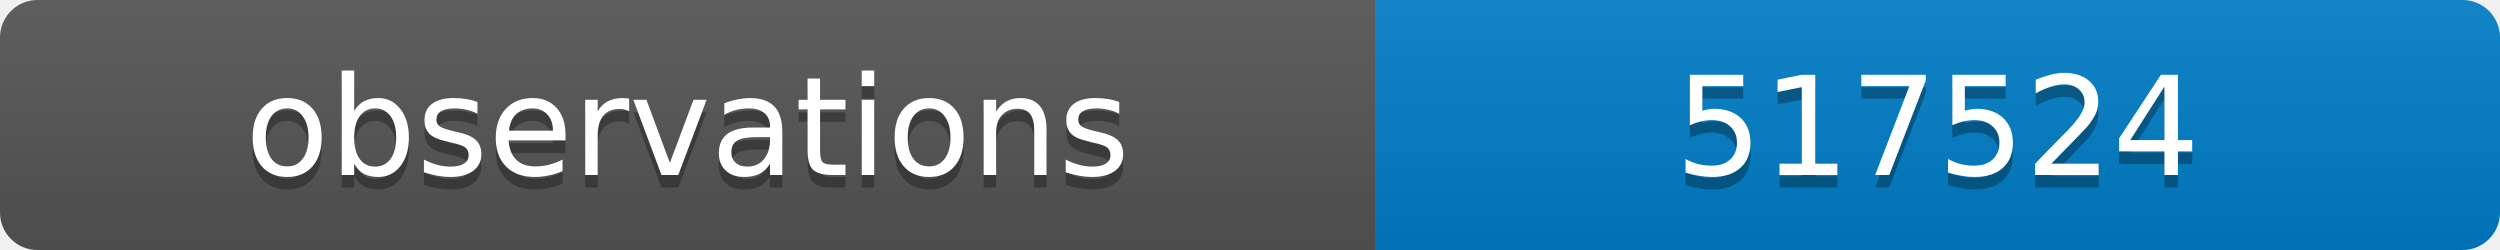
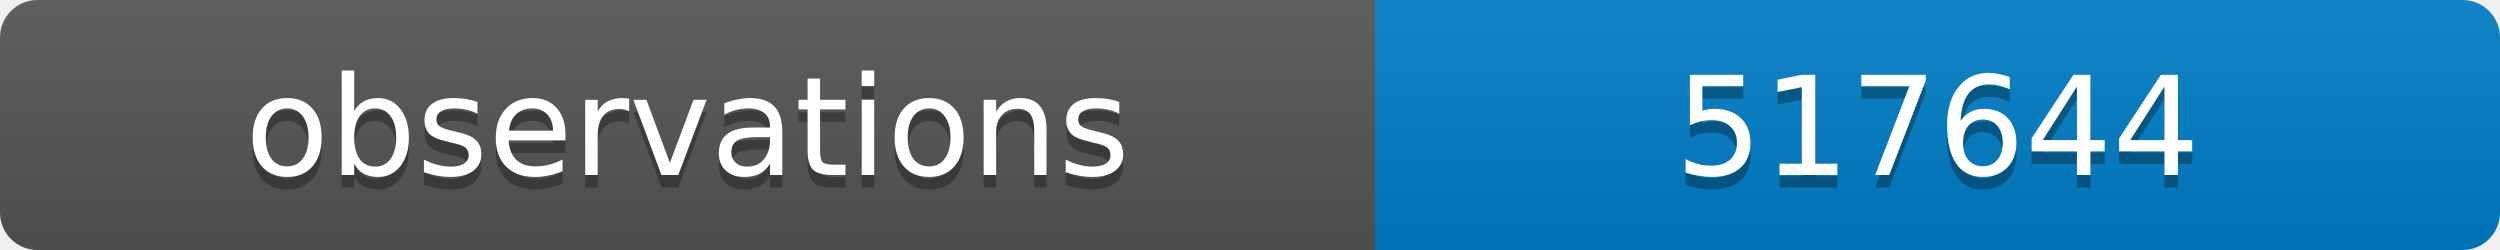
<svg xmlns="http://www.w3.org/2000/svg" width="200" height="20">
  <linearGradient id="b" x2="0" y2="100%">
    <stop offset="0" stop-color="#bbb" stop-opacity=".1" />
    <stop offset="1" stop-opacity=".1" />
  </linearGradient>
  <clipPath id="a">
    <rect width="200" height="20" rx="3" fill="#fff" />
  </clipPath>
  <g clip-path="url(#a)">
    <path fill="#555" d="M0 0h110v20H0z" />
    <path fill="#007ec6" d="M110 0h90v20H110z" />
    <path fill="url(#b)" d="M0 0h200v20H0z" />
  </g>
  <g fill="#fff" text-anchor="middle" font-family="DejaVu Sans,Verdana,Geneva,sans-serif" font-size="11">
    <text x="55" y="15" fill="#010101" fill-opacity=".3">observations</text>
    <text x="55" y="14">observations</text>
-     <text x="155" y="15" fill="#010101" fill-opacity=".3">517524</text>
-     <text x="155" y="14">517524</text>
+     <text x="155" y="15" fill="#010101" fill-opacity=".3">517644</text>
+     <text x="155" y="14">517644</text>
  </g>
</svg>
